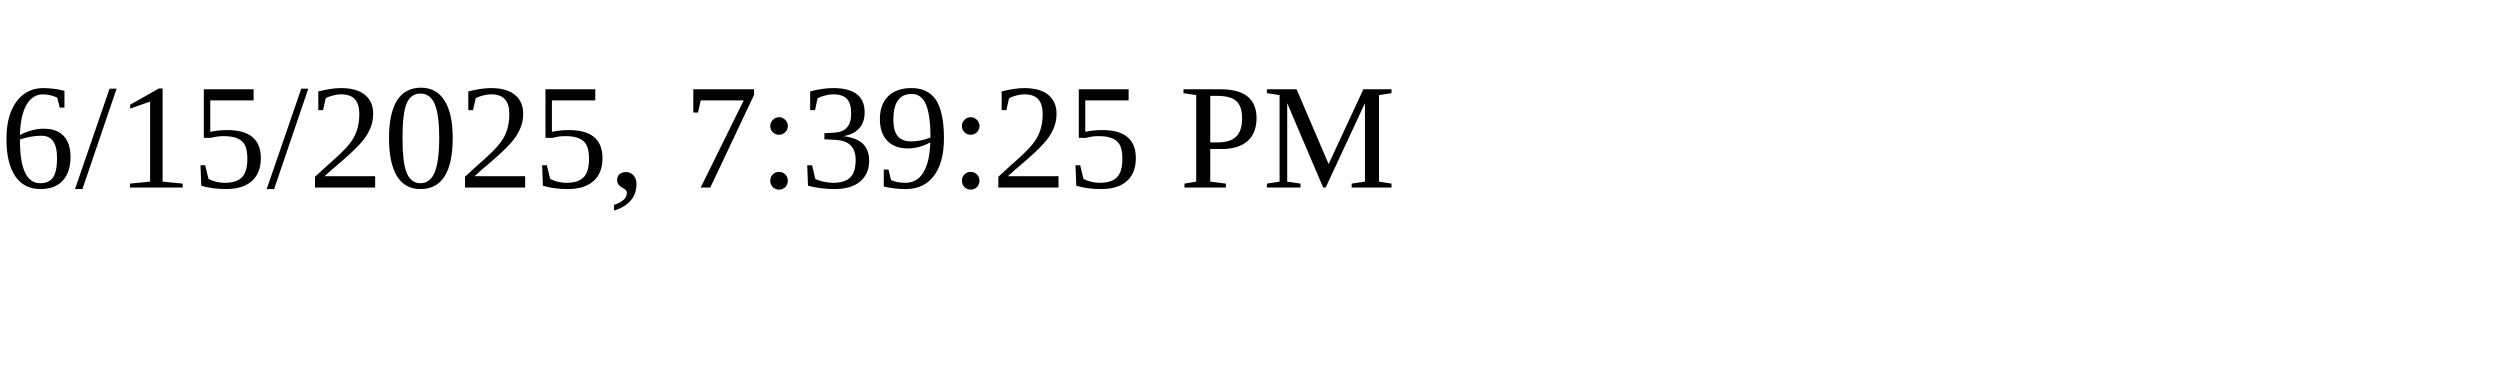
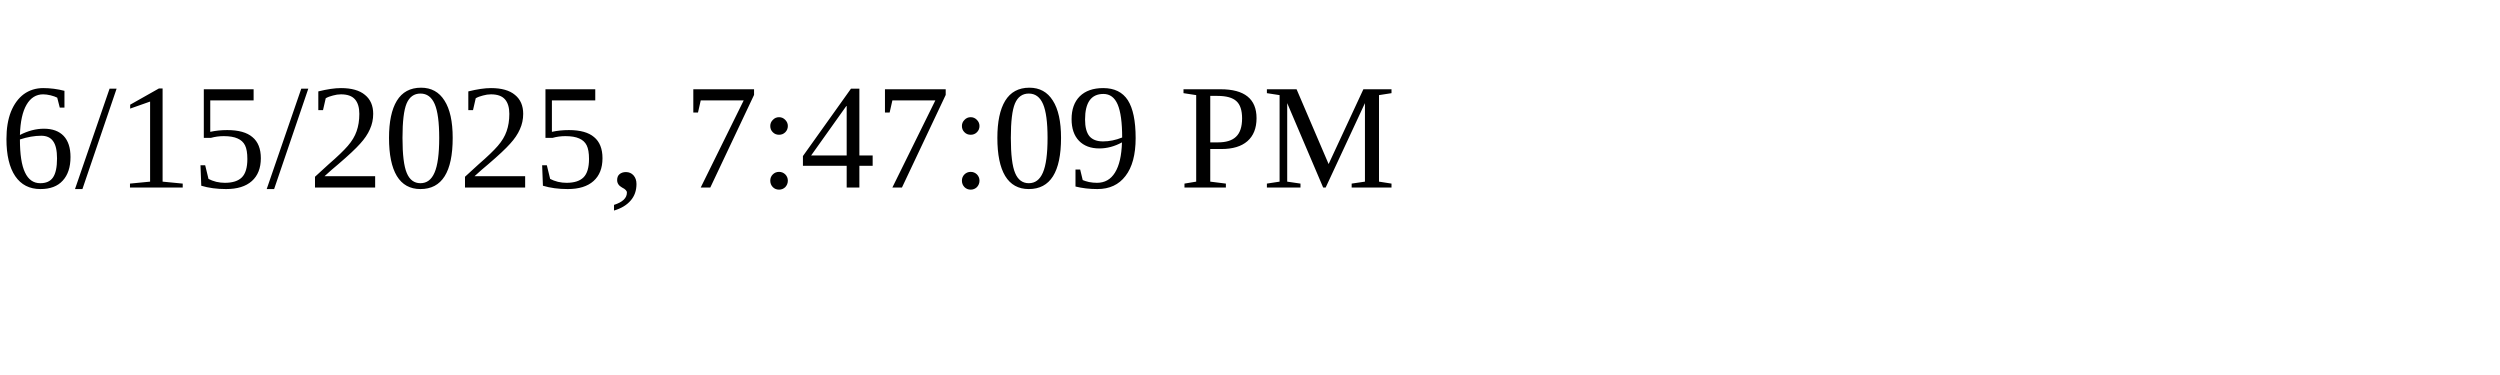
<svg xmlns="http://www.w3.org/2000/svg" height="30" width="200">
-   <text x="0" y="15">6/15/2025, 7:39:25 PM</text>
+   <text x="0" y="15">6/15/2025, 7:47:09 PM</text>
</svg>
